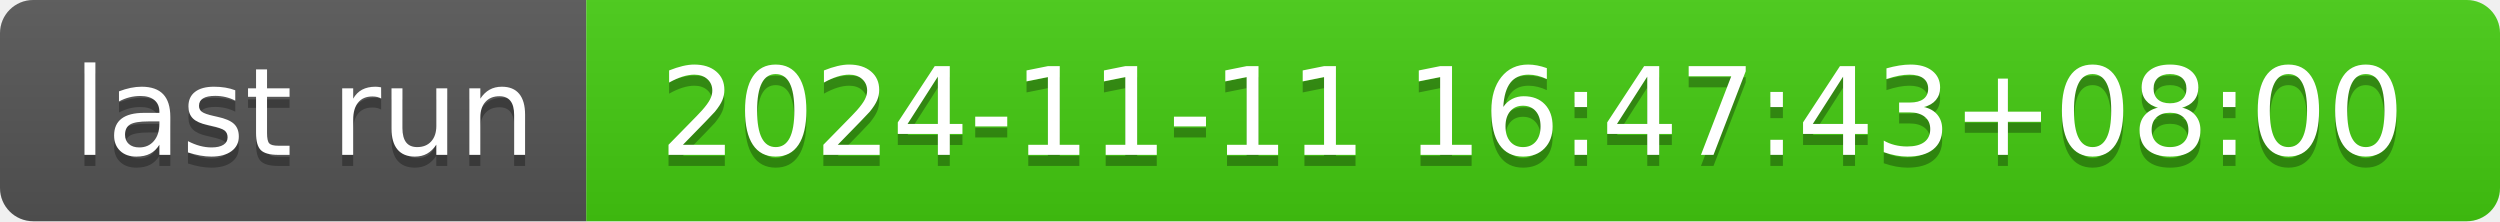
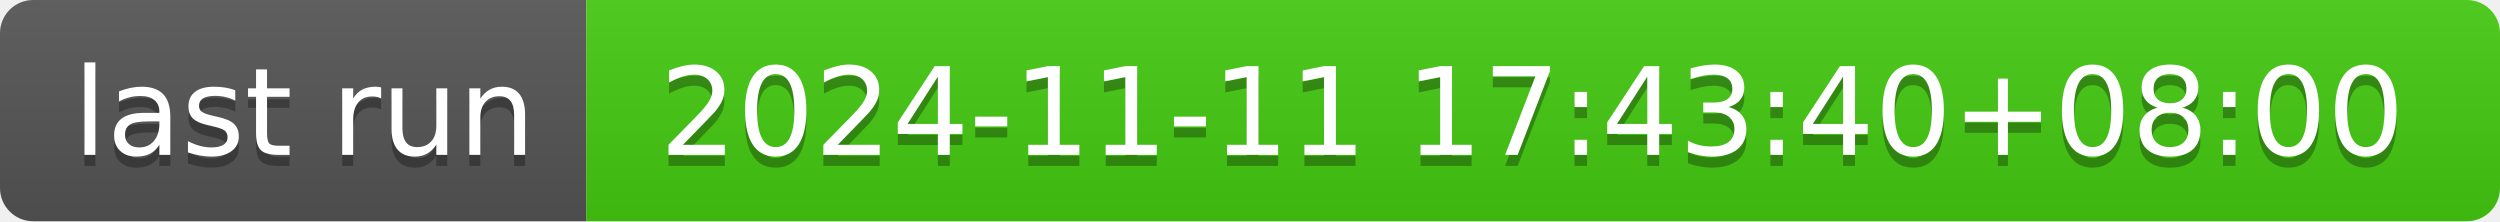
- <svg xmlns="http://www.w3.org/2000/svg" width="226" height="20" role="img" aria-label="last run: 2024-11-11 16:47:43+08:00">
+ <svg xmlns="http://www.w3.org/2000/svg" width="226" height="20" role="img" aria-label="last run: 2024-11-11 17:43:40+08:00">
  <linearGradient id="s" x2="0" y2="100%">
    <stop offset="0" stop-color="#bbb" stop-opacity=".1" />
    <stop offset="1" stop-opacity=".1" />
  </linearGradient>
  <clipPath id="r">
    <rect width="226" height="20" rx="3" fill="#fff" />
  </clipPath>
  <g clip-path="url(#r)">
    <rect width="53" height="20" fill="#555" />
    <rect x="53" width="173" height="20" fill="#4c1" />
    <rect width="226" height="20" fill="url(#s)" />
  </g>
  <g fill="#fff" text-anchor="middle" font-family="Verdana,Geneva,DejaVu Sans,sans-serif" text-rendering="geometricPrecision" font-size="110">
    <text aria-hidden="true" x="275" y="150" fill="#010101" fill-opacity=".3" transform="scale(.1)" textLength="430">last run</text>
    <text x="275" y="140" transform="scale(.1)" fill="#fff" textLength="430">last run</text>
-     <text aria-hidden="true" x="1385" y="150" fill="#010101" fill-opacity=".3" transform="scale(.1)" textLength="1630">2024-11-11 16:47:43+08:00</text>
-     <text x="1385" y="140" transform="scale(.1)" fill="#fff" textLength="1630">2024-11-11 16:47:43+08:00</text>
+     <text aria-hidden="true" x="1385" y="150" fill="#010101" fill-opacity=".3" transform="scale(.1)" textLength="1630">2024-11-11 17:43:40+08:00</text>
+     <text x="1385" y="140" transform="scale(.1)" fill="#fff" textLength="1630">2024-11-11 17:43:40+08:00</text>
  </g>
</svg>
